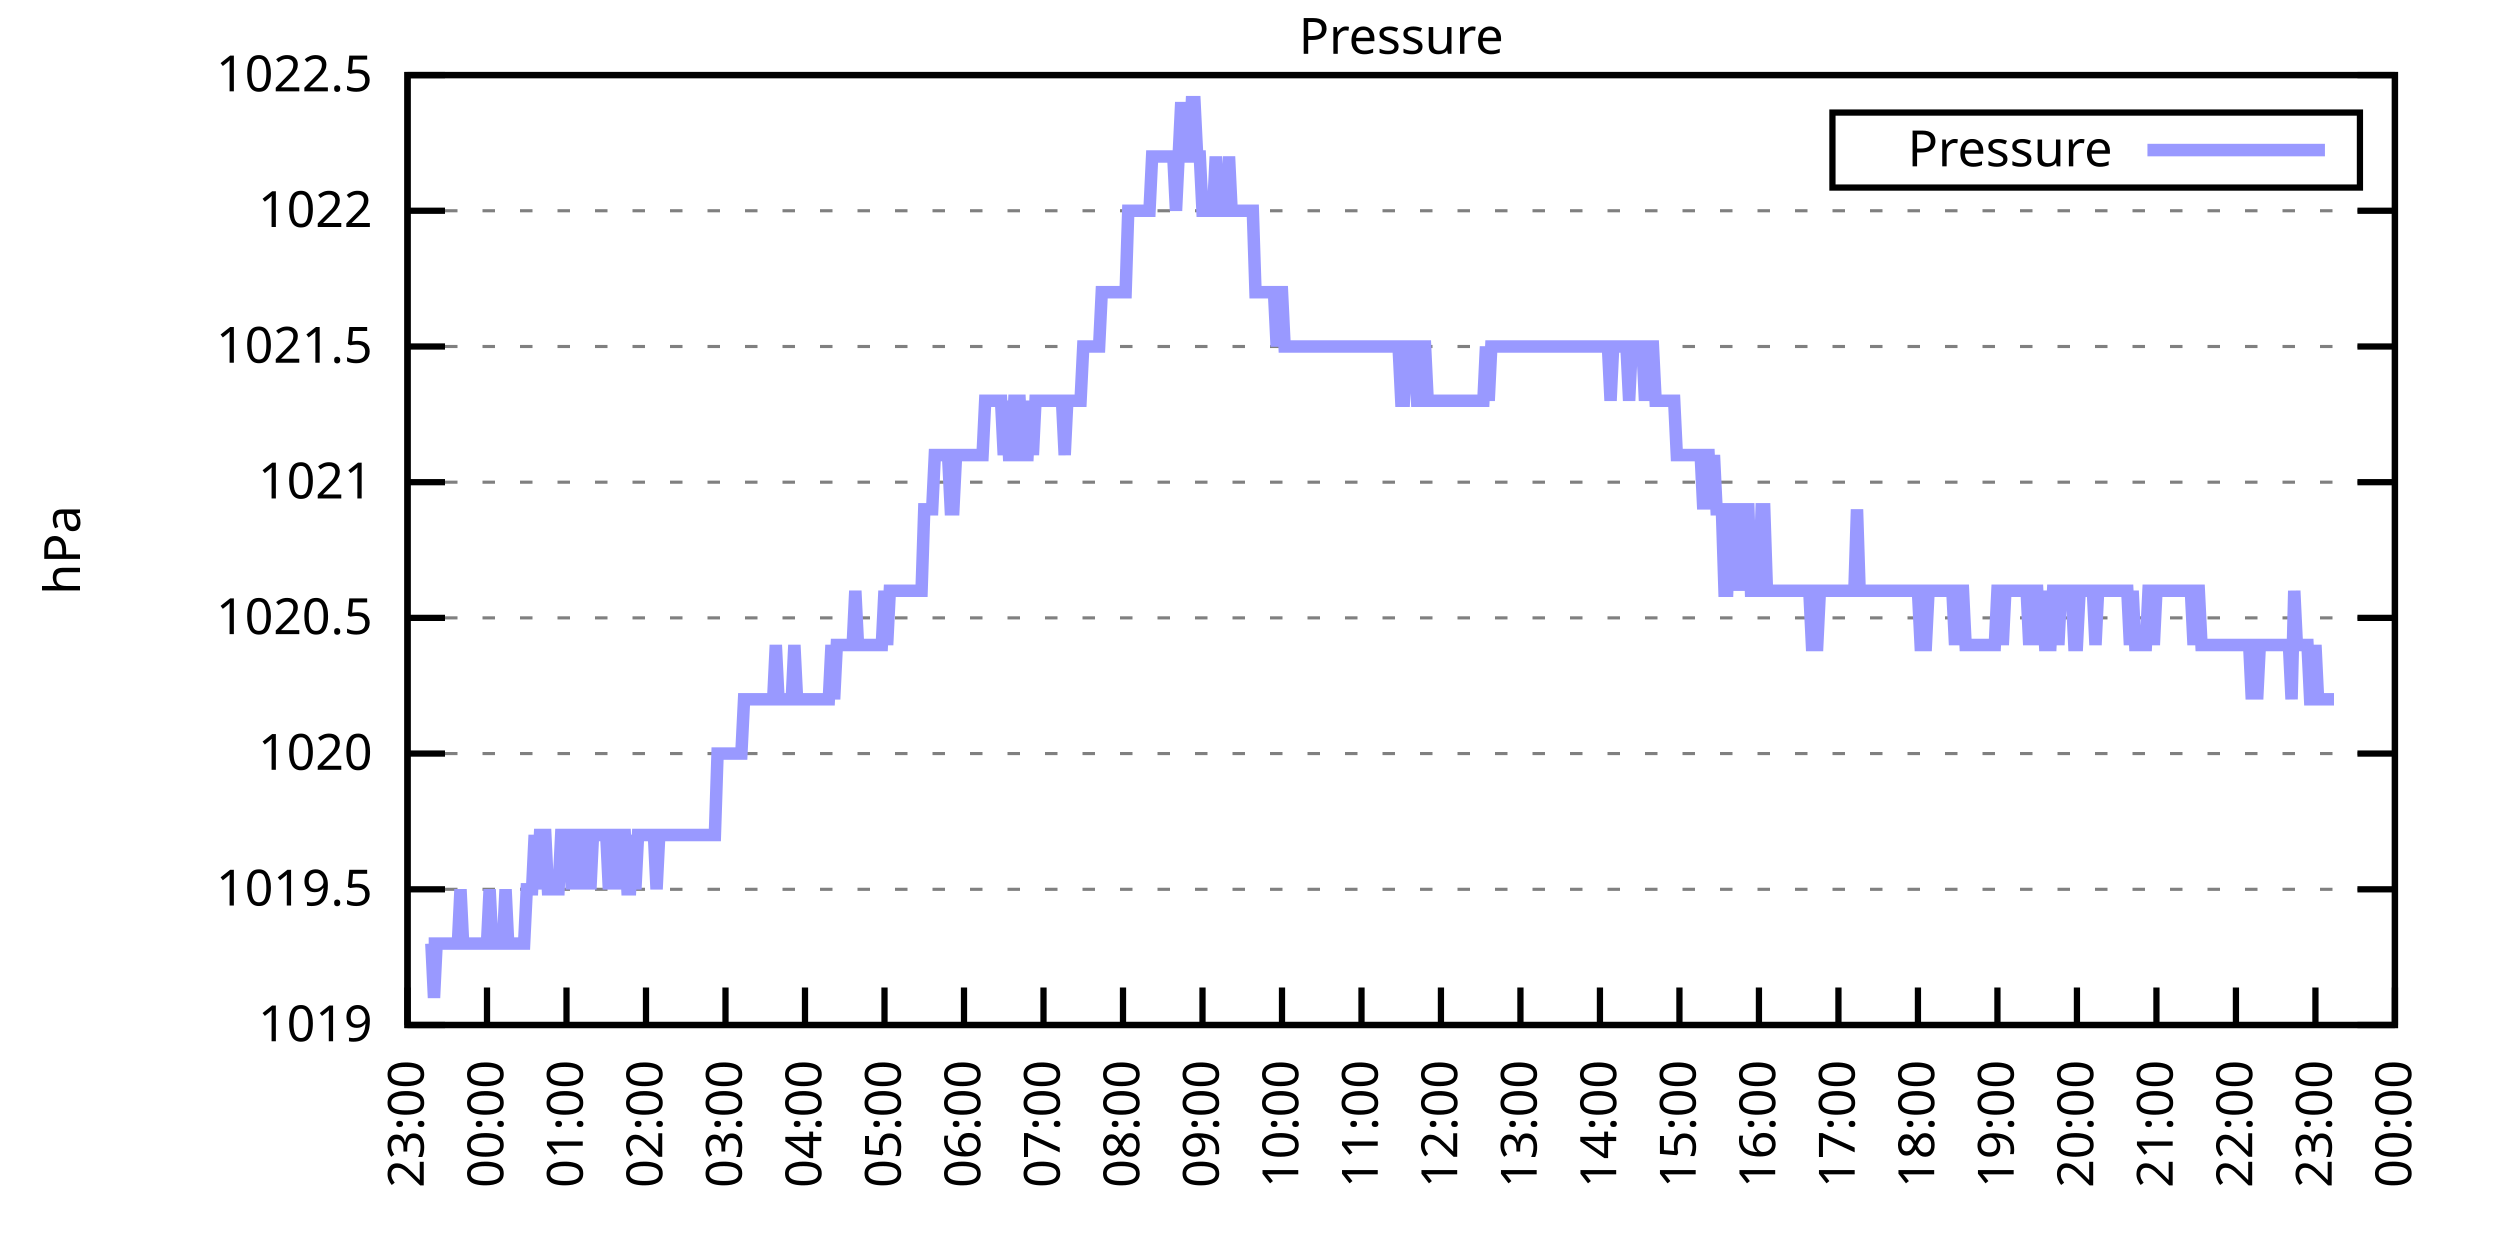
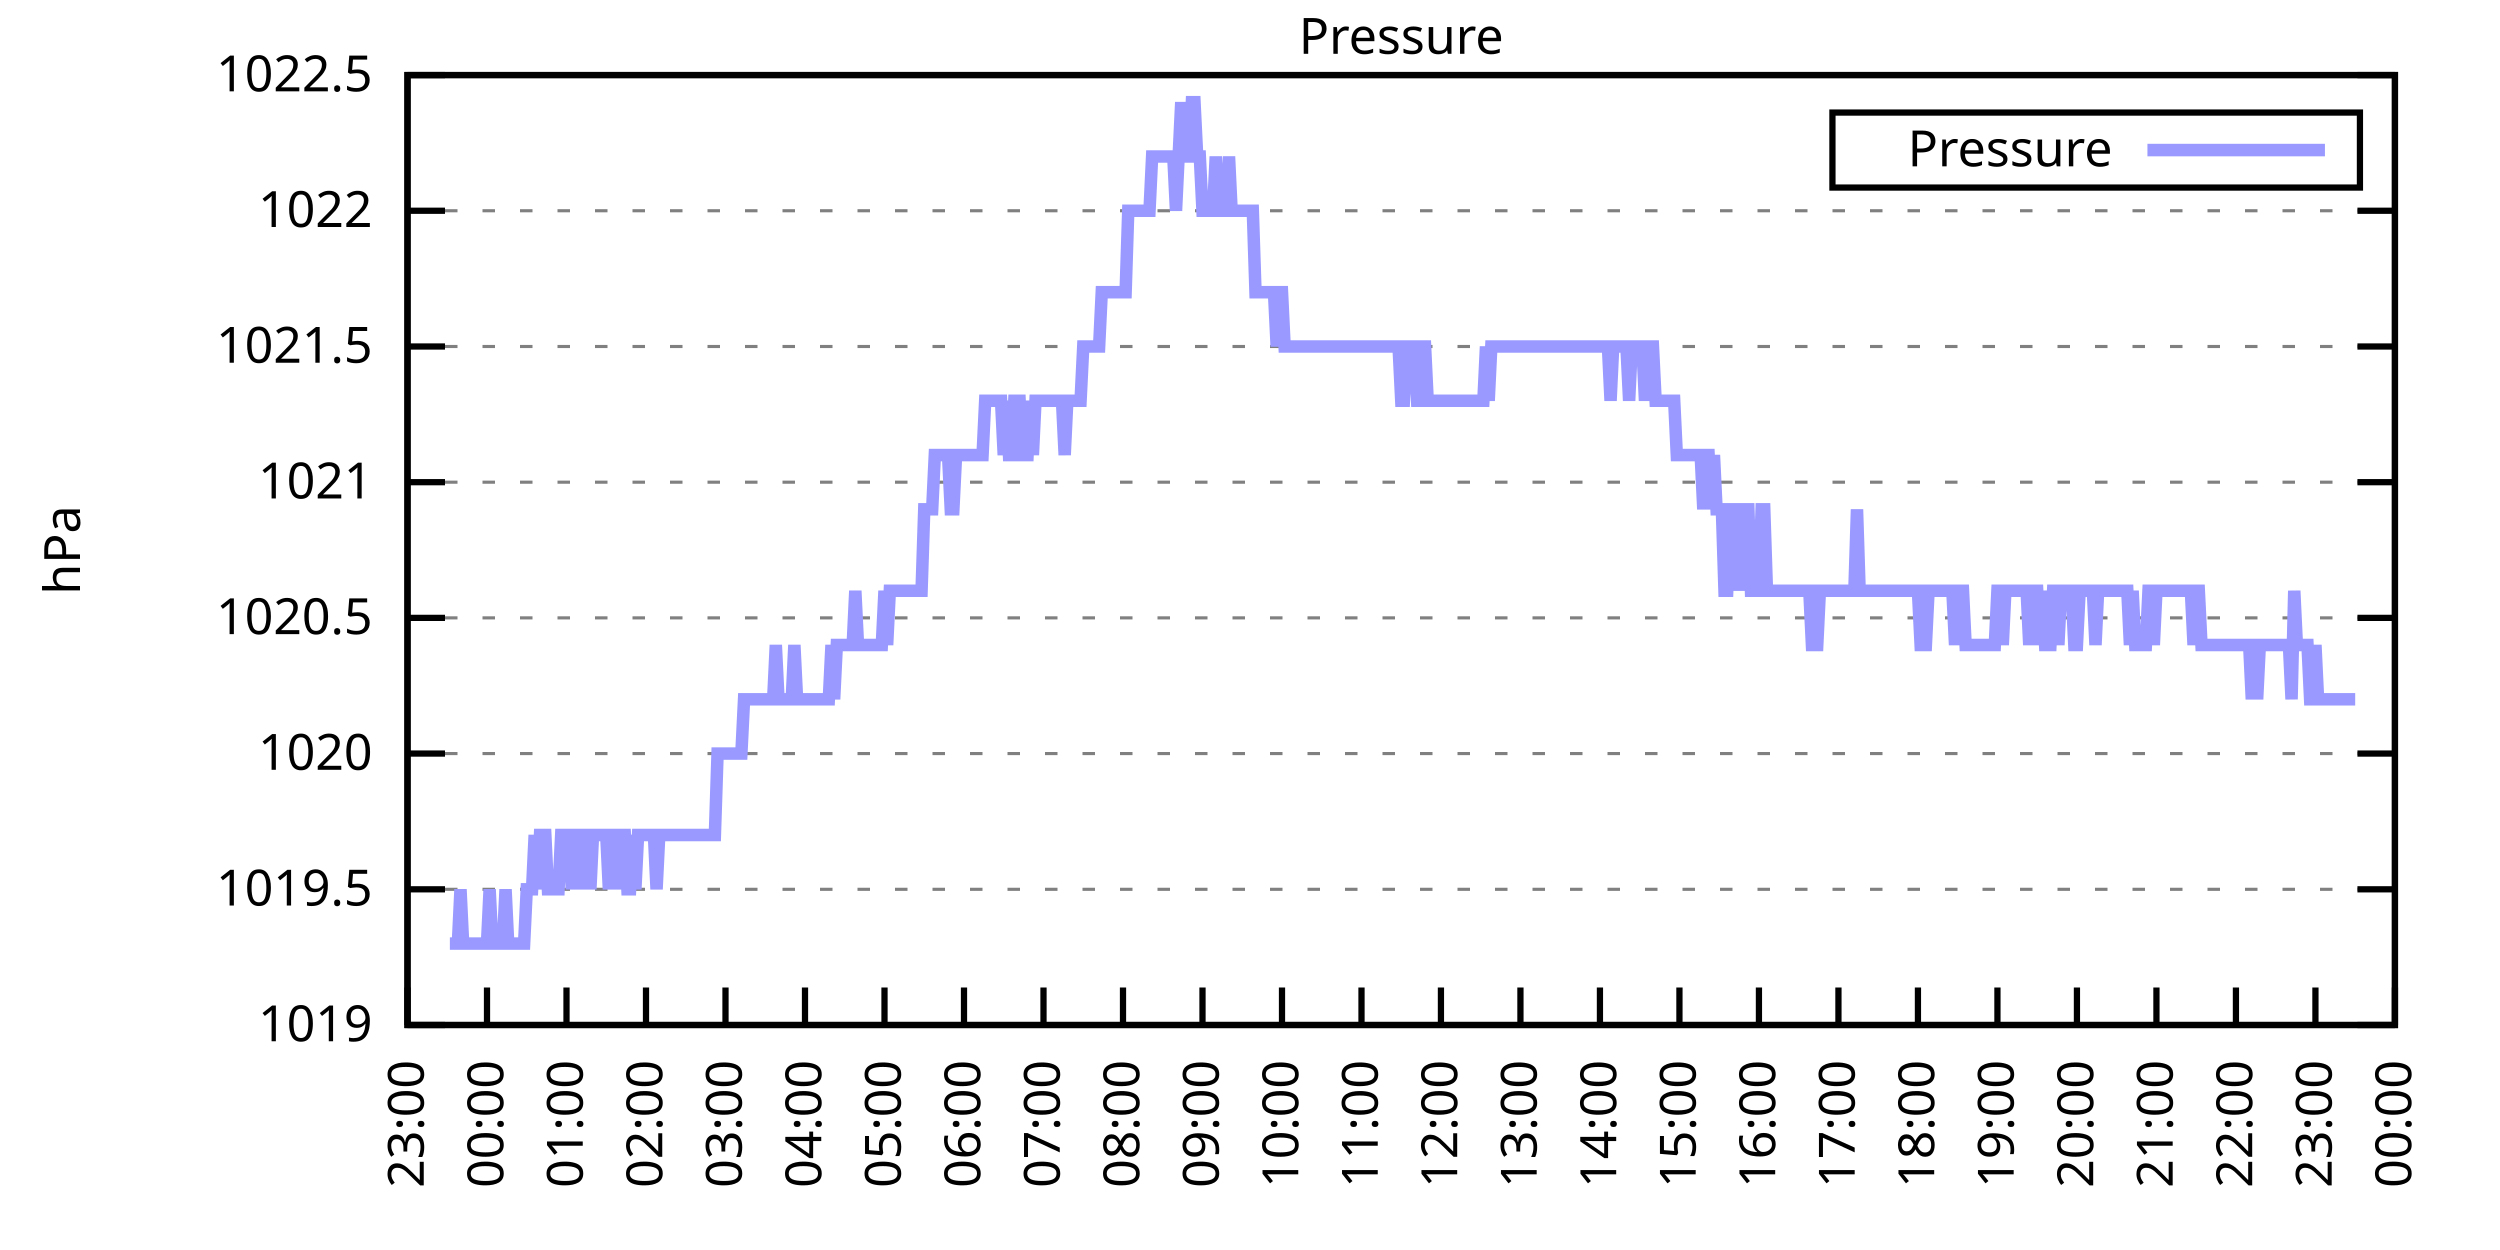
<svg xmlns="http://www.w3.org/2000/svg" xmlns:xlink="http://www.w3.org/1999/xlink" width="400" height="200" viewBox="0 0 400 200">
  <g id="gnuplot_canvas">
    <rect x="0" y="0" width="400" height="200" fill="none" />
    <defs>
      <circle id="gpDot" r="0.5" stroke-width="0.5" stroke="currentColor" />
      <path id="gpPt0" stroke-width="0.333" stroke="currentColor" d="M-1,0 h2 M0,-1 v2" />
      <path id="gpPt1" stroke-width="0.333" stroke="currentColor" d="M-1,-1 L1,1 M1,-1 L-1,1" />
      <path id="gpPt2" stroke-width="0.333" stroke="currentColor" d="M-1,0 L1,0 M0,-1 L0,1 M-1,-1 L1,1 M-1,1 L1,-1" />
      <rect id="gpPt3" stroke-width="0.333" stroke="currentColor" x="-1" y="-1" width="2" height="2" />
      <rect id="gpPt4" stroke-width="0.333" stroke="currentColor" fill="currentColor" x="-1" y="-1" width="2" height="2" />
      <circle id="gpPt5" stroke-width="0.333" stroke="currentColor" cx="0" cy="0" r="1" />
      <use xlink:href="#gpPt5" id="gpPt6" fill="currentColor" stroke="none" />
      <path id="gpPt7" stroke-width="0.333" stroke="currentColor" d="M0,-1.33 L-1.33,0.67 L1.33,0.67 z" />
      <use xlink:href="#gpPt7" id="gpPt8" fill="currentColor" stroke="none" />
      <use xlink:href="#gpPt7" id="gpPt9" stroke="currentColor" transform="rotate(180)" />
      <use xlink:href="#gpPt9" id="gpPt10" fill="currentColor" stroke="none" />
      <use xlink:href="#gpPt3" id="gpPt11" stroke="currentColor" transform="rotate(45)" />
      <use xlink:href="#gpPt11" id="gpPt12" fill="currentColor" stroke="none" />
      <path id="gpPt13" stroke-width="0.333" stroke="currentColor" d="M0,1.330 L1.265,0.411 L0.782,-1.067 L-0.782,-1.076 L-1.265,0.411 z" />
      <use xlink:href="#gpPt13" id="gpPt14" fill="currentColor" stroke="none" />
      <filter id="textbox" filterUnits="objectBoundingBox" x="0" y="0" height="1" width="1">
        <feFlood flood-color="white" flood-opacity="1" result="bgnd" />
        <feComposite in="SourceGraphic" in2="bgnd" operator="atop" />
      </filter>
      <filter id="greybox" filterUnits="objectBoundingBox" x="0" y="0" height="1" width="1">
        <feFlood flood-color="lightgrey" flood-opacity="1" result="grey" />
        <feComposite in="SourceGraphic" in2="grey" operator="atop" />
      </filter>
    </defs>
    <g fill="none" color="white" stroke="currentColor" stroke-width="1.00" stroke-linecap="butt" stroke-linejoin="miter">
</g>
    <g fill="none" color="black" stroke="currentColor" stroke-width="1.00" stroke-linecap="butt" stroke-linejoin="miter">
      <g stroke="none" shape-rendering="crispEdges">
        <polygon fill="rgb(255, 255, 255)" points="65.20,164.00 383.18,164.00 383.18,12.02 65.20,12.02 " />
      </g>
    </g>
    <g fill="none" color="black" stroke="currentColor" stroke-width="1.00" stroke-linecap="butt" stroke-linejoin="miter">
</g>
    <g fill="none" color="black" stroke="black" stroke-width="0.50" stroke-linecap="butt" stroke-linejoin="miter">
</g>
    <g fill="none" color="gray" stroke="currentColor" stroke-width="0.50" stroke-linecap="butt" stroke-linejoin="miter">
      <path stroke="gray" stroke-dasharray="2,4" class="gridline" d="M65.20,164.00 L383.19,164.00  " />
    </g>
    <g fill="none" color="gray" stroke="gray" stroke-width="1.00" stroke-linecap="butt" stroke-linejoin="miter">
</g>
    <g fill="none" color="black" stroke="currentColor" stroke-width="1.00" stroke-linecap="butt" stroke-linejoin="miter">
      <path stroke="black" d="M65.20,164.00 L71.20,164.00 M383.19,164.00 L377.19,164.00  " />
      <g transform="translate(59.60,166.60)" stroke="none" fill="black" font-family="Sans" font-size="8.00" text-anchor="end">
        <text>
          <tspan font-family="Sans"> 1019</tspan>
        </text>
      </g>
    </g>
    <g fill="none" color="black" stroke="currentColor" stroke-width="1.00" stroke-linecap="butt" stroke-linejoin="miter">
</g>
    <g fill="none" color="black" stroke="black" stroke-width="0.50" stroke-linecap="butt" stroke-linejoin="miter">
</g>
    <g fill="none" color="gray" stroke="currentColor" stroke-width="0.50" stroke-linecap="butt" stroke-linejoin="miter">
      <path stroke="gray" stroke-dasharray="2,4" class="gridline" d="M65.20,142.29 L383.19,142.29  " />
    </g>
    <g fill="none" color="gray" stroke="gray" stroke-width="1.00" stroke-linecap="butt" stroke-linejoin="miter">
</g>
    <g fill="none" color="black" stroke="currentColor" stroke-width="1.00" stroke-linecap="butt" stroke-linejoin="miter">
      <path stroke="black" d="M65.20,142.29 L71.20,142.29 M383.19,142.29 L377.19,142.29  " />
      <g transform="translate(59.60,144.89)" stroke="none" fill="black" font-family="Sans" font-size="8.00" text-anchor="end">
        <text>
          <tspan font-family="Sans"> 1019.5</tspan>
        </text>
      </g>
    </g>
    <g fill="none" color="black" stroke="currentColor" stroke-width="1.00" stroke-linecap="butt" stroke-linejoin="miter">
</g>
    <g fill="none" color="black" stroke="black" stroke-width="0.50" stroke-linecap="butt" stroke-linejoin="miter">
</g>
    <g fill="none" color="gray" stroke="currentColor" stroke-width="0.50" stroke-linecap="butt" stroke-linejoin="miter">
      <path stroke="gray" stroke-dasharray="2,4" class="gridline" d="M65.20,120.57 L383.19,120.57  " />
    </g>
    <g fill="none" color="gray" stroke="gray" stroke-width="1.00" stroke-linecap="butt" stroke-linejoin="miter">
</g>
    <g fill="none" color="black" stroke="currentColor" stroke-width="1.00" stroke-linecap="butt" stroke-linejoin="miter">
      <path stroke="black" d="M65.20,120.57 L71.20,120.57 M383.19,120.57 L377.19,120.57  " />
      <g transform="translate(59.60,123.17)" stroke="none" fill="black" font-family="Sans" font-size="8.00" text-anchor="end">
        <text>
          <tspan font-family="Sans"> 1020</tspan>
        </text>
      </g>
    </g>
    <g fill="none" color="black" stroke="currentColor" stroke-width="1.00" stroke-linecap="butt" stroke-linejoin="miter">
</g>
    <g fill="none" color="black" stroke="black" stroke-width="0.50" stroke-linecap="butt" stroke-linejoin="miter">
</g>
    <g fill="none" color="gray" stroke="currentColor" stroke-width="0.50" stroke-linecap="butt" stroke-linejoin="miter">
      <path stroke="gray" stroke-dasharray="2,4" class="gridline" d="M65.20,98.86 L383.19,98.86  " />
    </g>
    <g fill="none" color="gray" stroke="gray" stroke-width="1.00" stroke-linecap="butt" stroke-linejoin="miter">
</g>
    <g fill="none" color="black" stroke="currentColor" stroke-width="1.00" stroke-linecap="butt" stroke-linejoin="miter">
      <path stroke="black" d="M65.20,98.86 L71.20,98.86 M383.19,98.86 L377.19,98.86  " />
      <g transform="translate(59.60,101.46)" stroke="none" fill="black" font-family="Sans" font-size="8.00" text-anchor="end">
        <text>
          <tspan font-family="Sans"> 1020.5</tspan>
        </text>
      </g>
    </g>
    <g fill="none" color="black" stroke="currentColor" stroke-width="1.00" stroke-linecap="butt" stroke-linejoin="miter">
</g>
    <g fill="none" color="black" stroke="black" stroke-width="0.50" stroke-linecap="butt" stroke-linejoin="miter">
</g>
    <g fill="none" color="gray" stroke="currentColor" stroke-width="0.50" stroke-linecap="butt" stroke-linejoin="miter">
      <path stroke="gray" stroke-dasharray="2,4" class="gridline" d="M65.20,77.15 L383.19,77.15  " />
    </g>
    <g fill="none" color="gray" stroke="gray" stroke-width="1.00" stroke-linecap="butt" stroke-linejoin="miter">
</g>
    <g fill="none" color="black" stroke="currentColor" stroke-width="1.00" stroke-linecap="butt" stroke-linejoin="miter">
      <path stroke="black" d="M65.20,77.15 L71.20,77.15 M383.19,77.15 L377.19,77.15  " />
      <g transform="translate(59.60,79.75)" stroke="none" fill="black" font-family="Sans" font-size="8.00" text-anchor="end">
        <text>
          <tspan font-family="Sans"> 1021</tspan>
        </text>
      </g>
    </g>
    <g fill="none" color="black" stroke="currentColor" stroke-width="1.00" stroke-linecap="butt" stroke-linejoin="miter">
</g>
    <g fill="none" color="black" stroke="black" stroke-width="0.50" stroke-linecap="butt" stroke-linejoin="miter">
</g>
    <g fill="none" color="gray" stroke="currentColor" stroke-width="0.50" stroke-linecap="butt" stroke-linejoin="miter">
      <path stroke="gray" stroke-dasharray="2,4" class="gridline" d="M65.20,55.44 L383.19,55.44  " />
    </g>
    <g fill="none" color="gray" stroke="gray" stroke-width="1.00" stroke-linecap="butt" stroke-linejoin="miter">
</g>
    <g fill="none" color="black" stroke="currentColor" stroke-width="1.00" stroke-linecap="butt" stroke-linejoin="miter">
      <path stroke="black" d="M65.20,55.44 L71.20,55.44 M383.19,55.44 L377.19,55.44  " />
      <g transform="translate(59.60,58.04)" stroke="none" fill="black" font-family="Sans" font-size="8.00" text-anchor="end">
        <text>
          <tspan font-family="Sans"> 1021.5</tspan>
        </text>
      </g>
    </g>
    <g fill="none" color="black" stroke="currentColor" stroke-width="1.00" stroke-linecap="butt" stroke-linejoin="miter">
</g>
    <g fill="none" color="black" stroke="black" stroke-width="0.50" stroke-linecap="butt" stroke-linejoin="miter">
</g>
    <g fill="none" color="gray" stroke="currentColor" stroke-width="0.50" stroke-linecap="butt" stroke-linejoin="miter">
      <path stroke="gray" stroke-dasharray="2,4" class="gridline" d="M65.20,33.72 L383.19,33.72  " />
    </g>
    <g fill="none" color="gray" stroke="gray" stroke-width="1.00" stroke-linecap="butt" stroke-linejoin="miter">
</g>
    <g fill="none" color="black" stroke="currentColor" stroke-width="1.00" stroke-linecap="butt" stroke-linejoin="miter">
      <path stroke="black" d="M65.20,33.72 L71.20,33.72 M383.19,33.72 L377.19,33.72  " />
      <g transform="translate(59.60,36.32)" stroke="none" fill="black" font-family="Sans" font-size="8.00" text-anchor="end">
        <text>
          <tspan font-family="Sans"> 1022</tspan>
        </text>
      </g>
    </g>
    <g fill="none" color="black" stroke="currentColor" stroke-width="1.00" stroke-linecap="butt" stroke-linejoin="miter">
</g>
    <g fill="none" color="black" stroke="black" stroke-width="0.50" stroke-linecap="butt" stroke-linejoin="miter">
</g>
    <g fill="none" color="gray" stroke="currentColor" stroke-width="0.50" stroke-linecap="butt" stroke-linejoin="miter">
      <path stroke="gray" stroke-dasharray="2,4" class="gridline" d="M65.20,12.01 L383.19,12.01  " />
    </g>
    <g fill="none" color="gray" stroke="gray" stroke-width="1.00" stroke-linecap="butt" stroke-linejoin="miter">
</g>
    <g fill="none" color="black" stroke="currentColor" stroke-width="1.00" stroke-linecap="butt" stroke-linejoin="miter">
      <path stroke="black" d="M65.20,12.01 L71.20,12.01 M383.19,12.01 L377.19,12.01  " />
      <g transform="translate(59.60,14.61)" stroke="none" fill="black" font-family="Sans" font-size="8.00" text-anchor="end">
        <text>
          <tspan font-family="Sans"> 1022.5</tspan>
        </text>
      </g>
    </g>
    <g fill="none" color="black" stroke="currentColor" stroke-width="1.00" stroke-linecap="butt" stroke-linejoin="miter">
      <path stroke="black" d="M65.20,164.00 L65.20,158.00  " />
      <g transform="translate(67.80,169.60) rotate(270.00)" stroke="none" fill="black" font-family="Sans" font-size="8.00" text-anchor="end">
        <text>
          <tspan font-family="Sans">23:00</tspan>
        </text>
      </g>
    </g>
    <g fill="none" color="black" stroke="currentColor" stroke-width="1.00" stroke-linecap="butt" stroke-linejoin="miter">
      <path stroke="black" d="M77.92,164.00 L77.92,158.00  " />
      <g transform="translate(80.52,169.60) rotate(270.00)" stroke="none" fill="black" font-family="Sans" font-size="8.00" text-anchor="end">
        <text>
          <tspan font-family="Sans">00:00</tspan>
        </text>
      </g>
    </g>
    <g fill="none" color="black" stroke="currentColor" stroke-width="1.00" stroke-linecap="butt" stroke-linejoin="miter">
      <path stroke="black" d="M90.64,164.00 L90.64,158.00  " />
      <g transform="translate(93.24,169.60) rotate(270.00)" stroke="none" fill="black" font-family="Sans" font-size="8.00" text-anchor="end">
        <text>
          <tspan font-family="Sans">01:00</tspan>
        </text>
      </g>
    </g>
    <g fill="none" color="black" stroke="currentColor" stroke-width="1.00" stroke-linecap="butt" stroke-linejoin="miter">
      <path stroke="black" d="M103.36,164.00 L103.36,158.00  " />
      <g transform="translate(105.96,169.60) rotate(270.00)" stroke="none" fill="black" font-family="Sans" font-size="8.00" text-anchor="end">
        <text>
          <tspan font-family="Sans">02:00</tspan>
        </text>
      </g>
    </g>
    <g fill="none" color="black" stroke="currentColor" stroke-width="1.00" stroke-linecap="butt" stroke-linejoin="miter">
      <path stroke="black" d="M116.08,164.00 L116.08,158.00  " />
      <g transform="translate(118.68,169.60) rotate(270.00)" stroke="none" fill="black" font-family="Sans" font-size="8.00" text-anchor="end">
        <text>
          <tspan font-family="Sans">03:00</tspan>
        </text>
      </g>
    </g>
    <g fill="none" color="black" stroke="currentColor" stroke-width="1.00" stroke-linecap="butt" stroke-linejoin="miter">
      <path stroke="black" d="M128.80,164.00 L128.80,158.00  " />
      <g transform="translate(131.40,169.60) rotate(270.00)" stroke="none" fill="black" font-family="Sans" font-size="8.00" text-anchor="end">
        <text>
          <tspan font-family="Sans">04:00</tspan>
        </text>
      </g>
    </g>
    <g fill="none" color="black" stroke="currentColor" stroke-width="1.00" stroke-linecap="butt" stroke-linejoin="miter">
      <path stroke="black" d="M141.52,164.00 L141.52,158.00  " />
      <g transform="translate(144.12,169.60) rotate(270.00)" stroke="none" fill="black" font-family="Sans" font-size="8.00" text-anchor="end">
        <text>
          <tspan font-family="Sans">05:00</tspan>
        </text>
      </g>
    </g>
    <g fill="none" color="black" stroke="currentColor" stroke-width="1.00" stroke-linecap="butt" stroke-linejoin="miter">
      <path stroke="black" d="M154.24,164.00 L154.24,158.00  " />
      <g transform="translate(156.84,169.60) rotate(270.00)" stroke="none" fill="black" font-family="Sans" font-size="8.00" text-anchor="end">
        <text>
          <tspan font-family="Sans">06:00</tspan>
        </text>
      </g>
    </g>
    <g fill="none" color="black" stroke="currentColor" stroke-width="1.00" stroke-linecap="butt" stroke-linejoin="miter">
      <path stroke="black" d="M166.96,164.00 L166.96,158.00  " />
      <g transform="translate(169.56,169.60) rotate(270.00)" stroke="none" fill="black" font-family="Sans" font-size="8.00" text-anchor="end">
        <text>
          <tspan font-family="Sans">07:00</tspan>
        </text>
      </g>
    </g>
    <g fill="none" color="black" stroke="currentColor" stroke-width="1.00" stroke-linecap="butt" stroke-linejoin="miter">
      <path stroke="black" d="M179.68,164.00 L179.68,158.00  " />
      <g transform="translate(182.28,169.60) rotate(270.00)" stroke="none" fill="black" font-family="Sans" font-size="8.00" text-anchor="end">
        <text>
          <tspan font-family="Sans">08:00</tspan>
        </text>
      </g>
    </g>
    <g fill="none" color="black" stroke="currentColor" stroke-width="1.00" stroke-linecap="butt" stroke-linejoin="miter">
      <path stroke="black" d="M192.40,164.00 L192.40,158.00  " />
      <g transform="translate(195.00,169.60) rotate(270.00)" stroke="none" fill="black" font-family="Sans" font-size="8.00" text-anchor="end">
        <text>
          <tspan font-family="Sans">09:00</tspan>
        </text>
      </g>
    </g>
    <g fill="none" color="black" stroke="currentColor" stroke-width="1.00" stroke-linecap="butt" stroke-linejoin="miter">
      <path stroke="black" d="M205.12,164.00 L205.12,158.00  " />
      <g transform="translate(207.72,169.60) rotate(270.00)" stroke="none" fill="black" font-family="Sans" font-size="8.00" text-anchor="end">
        <text>
          <tspan font-family="Sans">10:00</tspan>
        </text>
      </g>
    </g>
    <g fill="none" color="black" stroke="currentColor" stroke-width="1.00" stroke-linecap="butt" stroke-linejoin="miter">
      <path stroke="black" d="M217.84,164.00 L217.84,158.00  " />
      <g transform="translate(220.44,169.60) rotate(270.00)" stroke="none" fill="black" font-family="Sans" font-size="8.00" text-anchor="end">
        <text>
          <tspan font-family="Sans">11:00</tspan>
        </text>
      </g>
    </g>
    <g fill="none" color="black" stroke="currentColor" stroke-width="1.00" stroke-linecap="butt" stroke-linejoin="miter">
      <path stroke="black" d="M230.55,164.00 L230.55,158.00  " />
      <g transform="translate(233.15,169.60) rotate(270.00)" stroke="none" fill="black" font-family="Sans" font-size="8.00" text-anchor="end">
        <text>
          <tspan font-family="Sans">12:00</tspan>
        </text>
      </g>
    </g>
    <g fill="none" color="black" stroke="currentColor" stroke-width="1.00" stroke-linecap="butt" stroke-linejoin="miter">
      <path stroke="black" d="M243.27,164.00 L243.27,158.00  " />
      <g transform="translate(245.87,169.60) rotate(270.00)" stroke="none" fill="black" font-family="Sans" font-size="8.00" text-anchor="end">
        <text>
          <tspan font-family="Sans">13:00</tspan>
        </text>
      </g>
    </g>
    <g fill="none" color="black" stroke="currentColor" stroke-width="1.00" stroke-linecap="butt" stroke-linejoin="miter">
      <path stroke="black" d="M255.99,164.00 L255.99,158.00  " />
      <g transform="translate(258.59,169.60) rotate(270.00)" stroke="none" fill="black" font-family="Sans" font-size="8.00" text-anchor="end">
        <text>
          <tspan font-family="Sans">14:00</tspan>
        </text>
      </g>
    </g>
    <g fill="none" color="black" stroke="currentColor" stroke-width="1.00" stroke-linecap="butt" stroke-linejoin="miter">
      <path stroke="black" d="M268.71,164.00 L268.71,158.00  " />
      <g transform="translate(271.31,169.60) rotate(270.00)" stroke="none" fill="black" font-family="Sans" font-size="8.00" text-anchor="end">
        <text>
          <tspan font-family="Sans">15:00</tspan>
        </text>
      </g>
    </g>
    <g fill="none" color="black" stroke="currentColor" stroke-width="1.00" stroke-linecap="butt" stroke-linejoin="miter">
      <path stroke="black" d="M281.43,164.00 L281.43,158.00  " />
      <g transform="translate(284.03,169.60) rotate(270.00)" stroke="none" fill="black" font-family="Sans" font-size="8.00" text-anchor="end">
        <text>
          <tspan font-family="Sans">16:00</tspan>
        </text>
      </g>
    </g>
    <g fill="none" color="black" stroke="currentColor" stroke-width="1.00" stroke-linecap="butt" stroke-linejoin="miter">
      <path stroke="black" d="M294.15,164.00 L294.15,158.00  " />
      <g transform="translate(296.75,169.60) rotate(270.00)" stroke="none" fill="black" font-family="Sans" font-size="8.00" text-anchor="end">
        <text>
          <tspan font-family="Sans">17:00</tspan>
        </text>
      </g>
    </g>
    <g fill="none" color="black" stroke="currentColor" stroke-width="1.00" stroke-linecap="butt" stroke-linejoin="miter">
      <path stroke="black" d="M306.87,164.00 L306.87,158.00  " />
      <g transform="translate(309.47,169.60) rotate(270.00)" stroke="none" fill="black" font-family="Sans" font-size="8.00" text-anchor="end">
        <text>
          <tspan font-family="Sans">18:00</tspan>
        </text>
      </g>
    </g>
    <g fill="none" color="black" stroke="currentColor" stroke-width="1.00" stroke-linecap="butt" stroke-linejoin="miter">
      <path stroke="black" d="M319.59,164.00 L319.59,158.00  " />
      <g transform="translate(322.19,169.60) rotate(270.00)" stroke="none" fill="black" font-family="Sans" font-size="8.00" text-anchor="end">
        <text>
          <tspan font-family="Sans">19:00</tspan>
        </text>
      </g>
    </g>
    <g fill="none" color="black" stroke="currentColor" stroke-width="1.00" stroke-linecap="butt" stroke-linejoin="miter">
      <path stroke="black" d="M332.31,164.00 L332.31,158.00  " />
      <g transform="translate(334.91,169.60) rotate(270.00)" stroke="none" fill="black" font-family="Sans" font-size="8.00" text-anchor="end">
        <text>
          <tspan font-family="Sans">20:00</tspan>
        </text>
      </g>
    </g>
    <g fill="none" color="black" stroke="currentColor" stroke-width="1.00" stroke-linecap="butt" stroke-linejoin="miter">
      <path stroke="black" d="M345.03,164.00 L345.03,158.00  " />
      <g transform="translate(347.63,169.60) rotate(270.00)" stroke="none" fill="black" font-family="Sans" font-size="8.00" text-anchor="end">
        <text>
          <tspan font-family="Sans">21:00</tspan>
        </text>
      </g>
    </g>
    <g fill="none" color="black" stroke="currentColor" stroke-width="1.00" stroke-linecap="butt" stroke-linejoin="miter">
      <path stroke="black" d="M357.75,164.00 L357.75,158.00  " />
      <g transform="translate(360.35,169.60) rotate(270.00)" stroke="none" fill="black" font-family="Sans" font-size="8.00" text-anchor="end">
        <text>
          <tspan font-family="Sans">22:00</tspan>
        </text>
      </g>
    </g>
    <g fill="none" color="black" stroke="currentColor" stroke-width="1.00" stroke-linecap="butt" stroke-linejoin="miter">
      <path stroke="black" d="M370.47,164.00 L370.47,158.00  " />
      <g transform="translate(373.07,169.60) rotate(270.00)" stroke="none" fill="black" font-family="Sans" font-size="8.00" text-anchor="end">
        <text>
          <tspan font-family="Sans">23:00</tspan>
        </text>
      </g>
    </g>
    <g fill="none" color="black" stroke="currentColor" stroke-width="1.00" stroke-linecap="butt" stroke-linejoin="miter">
      <path stroke="black" d="M383.19,164.00 L383.19,158.00  " />
      <g transform="translate(385.79,169.60) rotate(270.00)" stroke="none" fill="black" font-family="Sans" font-size="8.00" text-anchor="end">
        <text>
          <tspan font-family="Sans">00:00</tspan>
        </text>
      </g>
    </g>
    <g fill="none" color="black" stroke="currentColor" stroke-width="1.00" stroke-linecap="butt" stroke-linejoin="miter">
</g>
    <g fill="none" color="black" stroke="currentColor" stroke-width="1.00" stroke-linecap="butt" stroke-linejoin="miter">
      <path stroke="black" d="M65.20,12.01 L65.20,164.00 L383.19,164.00 L383.19,12.01 L65.20,12.01 Z  " />
    </g>
    <g fill="none" color="black" stroke="currentColor" stroke-width="1.00" stroke-linecap="butt" stroke-linejoin="miter">
</g>
    <g fill="none" color="black" stroke="currentColor" stroke-width="1.00" stroke-linecap="butt" stroke-linejoin="miter">
      <path stroke="black" d="M293.19,30.01 L293.19,18.01 L377.59,18.01 L377.59,30.01 L293.19,30.01 Z  " />
    </g>
    <g id="Pressure_plot_1">
      <g fill="none" color="white" stroke="black" stroke-width="2.00" stroke-linecap="butt" stroke-linejoin="miter">
</g>
      <g fill="none" color="black" stroke="currentColor" stroke-width="2.00" stroke-linecap="butt" stroke-linejoin="miter">
        <g transform="translate(337.99,26.61)" stroke="none" fill="black" font-family="Sans" font-size="8.00" text-anchor="end">
          <text>
            <tspan font-family="Sans">Pressure</tspan>
          </text>
        </g>
      </g>
      <g fill="none" color="black" stroke="currentColor" stroke-width="2.00" stroke-linecap="butt" stroke-linejoin="miter">
-         <path stroke="rgb(153, 153, 255)" d="M343.59,24.01 L371.99,24.01 M68.59,150.97 L69.02,150.97 L69.44,159.66 L69.86,150.97 L70.29,150.97 L70.71,150.97   L71.14,150.97 L71.56,150.97 L71.98,150.97 L72.41,150.97 L72.83,150.97 L73.26,150.97 L73.68,142.29 L74.10,150.97   L74.53,150.97 L74.95,150.97 L75.38,150.97 L75.80,150.97 L76.22,150.97 L76.65,150.97 L77.07,150.97 L77.50,150.97   L77.92,150.97 L78.34,142.29 L78.77,150.97 L79.19,150.97 L79.62,150.97 L80.04,150.97 L80.46,150.97 L80.89,142.29   L81.31,150.97 L81.74,150.97 L82.16,150.97 L82.58,150.97 L83.01,150.97 L83.43,150.97 L83.86,150.97 L84.28,142.29   L84.70,142.29 L85.13,142.29 L85.55,133.60 L85.98,142.29 L86.40,133.60 L86.82,133.60 L87.25,133.60 L87.67,142.29   L88.10,142.29 L88.52,142.29 L88.94,142.29 L89.37,142.29 L89.79,133.60 L90.22,133.60 L90.64,133.60 L91.06,133.60   L91.49,142.29 L91.91,133.60 L92.34,133.60 L92.76,133.60 L93.18,142.29 L93.61,133.60 L94.03,133.60 L94.46,142.29   L94.88,133.60 L95.30,133.60 L95.73,133.60 L96.15,133.60 L96.58,133.60 L97.00,133.60 L97.42,142.29 L97.85,133.60   L98.27,133.60 L98.69,133.60 L99.12,142.29 L99.54,133.60 L99.97,133.60 L100.39,142.29 L100.81,142.29 L101.24,133.60   L101.66,142.29 L102.09,133.60 L102.51,133.60 L102.93,133.60 L103.36,133.60 L103.78,133.60 L104.21,133.60 L104.63,133.60   L105.05,142.29 L105.48,133.60 L105.90,133.60 L106.33,133.60 L106.75,133.60 L107.17,133.60 L107.60,133.60 L108.02,133.60   L108.45,133.60 L108.87,133.60 L109.29,133.60 L109.72,133.60 L110.14,133.60 L110.57,133.60 L110.99,133.60 L111.41,133.60   L111.84,133.60 L112.26,133.60 L112.69,133.60 L113.11,133.60 L113.53,133.60 L113.96,133.60 L114.38,133.60 L114.81,120.57   L115.23,120.57 L115.65,120.57 L116.08,120.57 L116.50,120.57 L116.93,120.57 L117.35,120.57 L117.77,120.57 L118.20,120.57   L118.62,120.57 L119.05,111.89 L119.47,111.89 L119.89,111.89 L120.32,111.89 L120.74,111.89 L121.17,111.89 L121.59,111.89   L122.01,111.89 L122.44,111.89 L122.86,111.89 L123.29,111.89 L123.71,111.89 L124.13,103.20 L124.56,111.89 L124.98,111.89   L125.41,111.89 L125.83,111.89 L126.25,111.89 L126.68,111.89 L127.10,103.20 L127.53,111.89 L127.95,111.89 L128.37,111.89   L128.80,111.89 L129.22,111.89 L129.65,111.89 L130.07,111.89 L130.49,111.89 L130.92,111.89 L131.34,111.89 L131.77,111.89   L132.19,111.89 L132.61,111.89 L133.04,103.20 L133.46,111.89 L133.89,103.20 L134.31,103.20 L134.73,103.20 L135.16,103.20   L135.58,103.20 L136.01,103.20 L136.43,103.20 L136.85,94.52 L137.28,103.20 L137.70,103.20 L138.13,103.20 L138.55,103.20   L138.97,103.20 L139.40,103.20 L139.82,103.20 L140.25,103.20 L140.67,103.20 L141.09,103.20 L141.52,94.52 L141.94,103.20   L142.37,94.52 L142.79,94.52 L143.21,94.52 L143.64,94.52 L144.06,94.52 L144.49,94.52 L144.91,94.52 L145.33,94.52   L145.76,94.52 L146.18,94.52 L146.61,94.52 L147.03,94.52 L147.45,94.52 L147.88,81.49 L148.30,81.49 L148.73,81.49   L149.15,81.49 L149.57,72.81 L150.00,72.81 L150.42,72.81 L150.85,72.81 L151.27,72.81 L151.69,72.81 L152.12,81.49   L152.54,81.49 L152.97,72.81 L153.39,72.81 L153.81,72.81 L154.24,72.81 L154.66,72.81 L155.09,72.81 L155.51,72.81   L155.93,72.81 L156.36,72.81 L156.78,72.81 L157.21,72.81 L157.63,64.12 L158.05,64.12 L158.48,64.12 L158.90,64.12   L159.33,64.12 L159.75,64.12 L160.17,64.12 L160.60,72.81 L161.02,64.12 L161.44,72.81 L161.87,72.81 L162.29,64.12   L162.72,64.12 L163.14,64.12 L163.56,72.81 L163.99,72.81 L164.41,72.81 L164.84,64.12 L165.26,72.81 L165.68,64.12   L166.11,64.12 L166.53,64.12 L166.96,64.12 L167.38,64.12 L167.80,64.12 L168.23,64.12 L168.65,64.12 L169.08,64.12   L169.50,64.12 L169.92,64.12 L170.35,72.81 L170.77,64.12 L171.20,64.12 L171.62,64.12 L172.04,64.12 L172.47,64.12   L172.89,64.12 L173.32,55.44 L173.74,55.44 L174.16,55.44 L174.59,55.44 L175.01,55.44 L175.44,55.44 L175.86,55.44   L176.28,46.75 L176.71,46.75 L177.13,46.75 L177.56,46.75 L177.98,46.75 L178.40,46.75 L178.83,46.75 L179.25,46.75   L179.68,46.75 L180.10,46.75 L180.52,33.72 L180.95,33.72 L181.37,33.72 L181.80,33.72 L182.22,33.72 L182.64,33.72   L183.07,33.72 L183.49,33.72 L183.92,33.72 L184.34,25.04 L184.76,25.04 L185.19,25.04 L185.61,25.04 L186.04,25.04   L186.46,25.04 L186.88,25.04 L187.31,25.04 L187.73,25.04 L188.16,33.72 L188.58,25.04 L189.00,16.35 L189.43,25.04   L189.85,25.04 L190.28,25.04 L190.70,16.35 L191.12,16.35 L191.55,25.04 L191.97,25.04 L192.40,33.72 L192.82,33.72   L193.24,33.72 L193.67,33.72 L194.09,33.72 L194.52,25.04 L194.94,33.72 L195.36,33.72 L195.79,33.72 L196.21,33.72   L196.64,25.04 L197.06,33.72 L197.48,33.72 L197.91,33.72 L198.33,33.72 L198.76,33.72 L199.18,33.72 L199.60,33.72   L200.03,33.72 L200.45,33.72 L200.88,46.75 L201.30,46.75 L201.72,46.75 L202.15,46.75 L202.57,46.75 L203.00,46.75   L203.42,46.75 L203.84,46.75 L204.27,55.44 L204.69,46.75 L205.12,46.75 L205.54,55.44 L205.96,55.44 L206.39,55.44   L206.81,55.44 L207.24,55.44 L207.66,55.44 L208.08,55.44 L208.51,55.44 L208.93,55.44 L209.36,55.44 L209.78,55.44   L210.20,55.44 L210.63,55.44 L211.05,55.44 L211.48,55.44 L211.90,55.44 L212.32,55.44 L212.75,55.44 L213.17,55.44   L213.60,55.44 L214.02,55.44 L214.44,55.44 L214.87,55.44 L215.29,55.44 L215.72,55.44 L216.14,55.44 L216.56,55.44   L216.99,55.44 L217.41,55.44 L217.84,55.44 L218.26,55.44 L218.68,55.44 L219.11,55.44 L219.53,55.44 L219.96,55.44   L220.38,55.44 L220.80,55.44 L221.23,55.44 L221.65,55.44 L222.08,55.44 L222.50,55.44 L222.92,55.44 L223.35,55.44   L223.77,55.44 L224.20,64.12 L224.62,64.12 L225.04,55.44 L225.47,55.44 L225.89,55.44 L226.31,55.44 L226.74,64.12   L227.16,64.12 L227.59,55.44 L228.01,55.44 L228.43,64.12 L228.86,64.12 L229.28,64.12 L229.71,64.12 L230.13,64.12   L230.55,64.12 L230.98,64.12 L231.40,64.12 L231.83,64.12 L232.25,64.12 L232.67,64.12 L233.10,64.12 L233.52,64.12   L233.95,64.12 L234.37,64.12 L234.79,64.12 L235.22,64.12 L235.64,64.12 L236.07,64.12 L236.49,64.12 L236.91,64.12   L237.34,64.12 L237.76,55.44 L238.19,64.12 L238.61,55.44 L239.03,55.44 L239.46,55.44 L239.88,55.44 L240.31,55.44   L240.73,55.44 L241.15,55.44 L241.58,55.44 L242.00,55.44 L242.43,55.44 L242.85,55.44 L243.27,55.44 L243.70,55.44   L244.12,55.44 L244.55,55.44 L244.97,55.44 L245.39,55.44 L245.82,55.44 L246.24,55.44 L246.67,55.44 L247.09,55.44   L247.51,55.44 L247.94,55.44 L248.36,55.44 L248.79,55.44 L249.21,55.44 L249.63,55.44 L250.06,55.44 L250.48,55.44   L250.91,55.44 L251.33,55.44 L251.75,55.44 L252.18,55.44 L252.60,55.44 L253.03,55.44 L253.45,55.44 L253.87,55.44   L254.30,55.44 L254.72,55.44 L255.15,55.44 L255.57,55.44 L255.99,55.44 L256.42,55.44 L256.84,55.44 L257.27,55.44   L257.69,64.12 L258.11,55.44 L258.54,55.44 L258.96,55.44 L259.39,55.44 L259.81,55.44 L260.23,55.44 L260.66,64.12   L261.08,55.44 L261.51,55.44 L261.93,55.44 L262.35,55.44 L262.78,55.44 L263.20,64.12 L263.63,55.44 L264.05,55.44   L264.47,55.44 L264.90,64.12 L265.32,64.12 L265.75,64.12 L266.17,64.12 L266.59,64.12 L267.02,64.12 L267.44,64.12   L267.87,64.12 L268.29,72.81 L268.71,72.81 L269.14,72.81 L269.56,72.81 L269.99,72.81 L270.41,72.81 L270.83,72.81   L271.26,72.81 L271.68,72.81 L272.11,72.81 L272.53,81.49 L272.95,72.81 L273.38,72.81 L273.80,81.49 L274.23,72.81   L274.65,81.49 L275.07,81.49 L275.50,81.49 L275.92,94.52 L276.35,94.52 L276.77,81.49 L277.19,81.49 L277.62,94.52   L278.04,81.49 L278.47,81.49 L278.89,94.52 L279.31,81.49 L279.74,81.49 L280.16,94.52 L280.59,94.52 L281.01,94.52   L281.43,94.52 L281.86,81.49 L282.28,81.49 L282.71,94.52 L283.13,94.52 L283.55,94.52 L283.98,94.52 L284.40,94.52   L284.83,94.52 L285.25,94.52 L285.67,94.52 L286.10,94.52 L286.52,94.52 L286.95,94.52 L287.37,94.52 L287.79,94.52   L288.22,94.52 L288.64,94.52 L289.06,94.52 L289.49,94.52 L289.91,103.20 L290.34,103.20 L290.76,103.20 L291.18,94.52   L291.61,94.52 L292.03,94.52 L292.46,94.52 L292.88,94.52 L293.30,94.52 L293.73,94.52 L294.15,94.52 L294.58,94.52   L295.00,94.52 L295.42,94.52 L295.85,94.52 L296.27,94.52 L296.70,94.52 L297.12,81.49 L297.54,94.52 L297.97,94.52   L298.39,94.52 L298.82,94.52 L299.24,94.52 L299.66,94.52 L300.09,94.52 L300.51,94.52 L300.94,94.52 L301.36,94.52   L301.78,94.52 L302.21,94.52 L302.63,94.52 L303.06,94.52 L303.48,94.52 L303.90,94.52 L304.33,94.52 L304.75,94.52   L305.18,94.52 L305.60,94.52 L306.02,94.52 L306.45,94.52 L306.87,94.52 L307.30,103.20 L307.72,103.20 L308.14,103.20   L308.57,94.52 L308.99,94.52 L309.42,94.52 L309.84,94.52 L310.26,94.52 L310.69,94.52 L311.11,94.52 L311.54,94.52   L311.96,94.52 L312.38,94.52 L312.81,103.20 L313.23,94.52 L313.66,94.52 L314.08,94.52 L314.50,103.20 L314.93,103.20   L315.35,103.20 L315.78,103.20 L316.20,103.20 L316.62,103.20 L317.05,103.20 L317.47,103.20 L317.90,103.20 L318.32,103.20   L318.74,103.20 L319.17,103.20 L319.59,94.52 L320.02,94.52 L320.44,103.20 L320.86,94.52 L321.29,94.52 L321.71,94.52   L322.14,94.52 L322.56,94.52 L322.98,94.52 L323.41,94.52 L323.83,94.52 L324.26,94.52 L324.68,103.20 L325.10,94.52   L325.53,94.52 L325.95,94.52 L326.38,103.20 L326.80,94.52 L327.22,103.20 L327.65,103.20 L328.07,103.20 L328.50,94.52   L328.92,94.52 L329.34,103.20 L329.77,94.52 L330.19,94.52 L330.62,94.52 L331.04,94.52 L331.46,94.52 L331.89,103.20   L332.31,103.20 L332.74,94.52 L333.16,94.52 L333.58,94.52 L334.01,94.52 L334.43,94.52 L334.86,94.52 L335.28,103.20   L335.70,94.52 L336.13,94.52 L336.55,94.52 L336.98,94.52 L337.40,94.52 L337.82,94.52 L338.25,94.52 L338.67,94.52   L339.10,94.52 L339.52,94.52 L339.94,94.52 L340.37,94.52 L340.79,103.20 L341.22,94.52 L341.64,103.20 L342.06,103.20   L342.49,103.20 L342.91,103.20 L343.34,103.20 L343.76,94.52 L344.18,94.52 L344.61,103.20 L345.03,94.52 L345.46,94.52   L345.88,94.52 L346.30,94.52 L346.73,94.52 L347.15,94.52 L347.58,94.52 L348.00,94.52 L348.42,94.52 L348.85,94.52   L349.27,94.52 L349.70,94.52 L350.12,94.52 L350.54,94.52 L350.97,103.20 L351.39,94.52 L351.81,94.52 L352.24,103.20   L352.66,103.20 L353.09,103.20 L353.51,103.20 L353.93,103.20 L354.36,103.20 L354.78,103.20 L355.21,103.20 L355.63,103.20   L356.05,103.20 L356.48,103.20 L356.90,103.20 L357.33,103.20 L357.75,103.20 L358.17,103.20 L358.60,103.20 L359.02,103.20   L359.45,103.20 L359.87,103.20 L360.29,111.89 L360.72,103.20 L361.14,111.89 L361.57,103.20 L361.99,103.20 L362.41,103.20   L362.84,103.20 L363.26,103.20 L363.69,103.20 L364.11,103.20 L364.53,103.20 L364.96,103.20 L365.38,103.20 L365.81,103.20   L366.23,103.20 L366.65,111.89 L367.08,94.52 L367.50,103.20 L367.93,103.20 L368.35,103.20 L368.77,103.20 L369.20,103.20   L369.62,111.89 L370.05,111.89 L370.47,103.20 L370.89,111.89 L371.32,111.89 L371.74,111.89 L372.17,111.89 L372.59,111.89   L373.01,111.89 L373.44,111.89  " />
+         <path stroke="rgb(153, 153, 255)" d="M343.59,24.01 L371.99,24.01 M71.98,150.97 L72.41,150.97 L72.83,150.97 L73.26,150.97 L73.68,142.29 L74.10,150.97   L74.53,150.97 L74.95,150.97 L75.38,150.97 L75.80,150.97 L76.22,150.97 L76.65,150.97 L77.07,150.97 L77.50,150.97   L77.92,150.97 L78.34,142.29 L78.77,150.97 L79.19,150.97 L79.62,150.97 L80.04,150.97 L80.46,150.97 L80.89,142.29   L81.31,150.97 L81.74,150.97 L82.16,150.97 L82.58,150.97 L83.01,150.97 L83.43,150.97 L83.86,150.97 L84.28,142.29   L84.70,142.29 L85.13,142.29 L85.55,133.60 L85.98,142.29 L86.40,133.60 L86.82,133.60 L87.25,133.60 L87.67,142.29   L88.10,142.29 L88.52,142.29 L88.94,142.29 L89.37,142.29 L89.79,133.60 L90.22,133.60 L90.64,133.60 L91.06,133.60   L91.49,142.29 L91.91,133.60 L92.34,133.60 L92.76,133.60 L93.18,142.29 L93.61,133.60 L94.03,133.60 L94.46,142.29   L94.88,133.60 L95.30,133.60 L95.73,133.60 L96.15,133.60 L96.58,133.60 L97.00,133.60 L97.42,142.29 L97.85,133.60   L98.27,133.60 L98.69,133.60 L99.12,142.29 L99.54,133.60 L99.97,133.60 L100.39,142.29 L100.81,142.29 L101.24,133.60   L101.66,142.29 L102.09,133.60 L102.51,133.60 L102.93,133.60 L103.36,133.60 L103.78,133.60 L104.21,133.60 L104.63,133.60   L105.05,142.29 L105.48,133.60 L105.90,133.60 L106.33,133.60 L106.75,133.60 L107.17,133.60 L107.60,133.60 L108.02,133.60   L108.45,133.60 L108.87,133.60 L109.29,133.60 L109.72,133.60 L110.14,133.60 L110.57,133.60 L110.99,133.60 L111.41,133.60   L111.84,133.60 L112.26,133.60 L112.69,133.60 L113.11,133.60 L113.53,133.60 L113.96,133.60 L114.38,133.60 L114.81,120.57   L115.23,120.57 L115.65,120.57 L116.08,120.57 L116.50,120.57 L116.93,120.57 L117.35,120.57 L117.77,120.57 L118.20,120.57   L118.62,120.57 L119.05,111.89 L119.47,111.89 L119.89,111.89 L120.32,111.89 L120.74,111.89 L121.17,111.89 L121.59,111.89   L122.01,111.89 L122.44,111.89 L122.86,111.89 L123.29,111.89 L123.71,111.89 L124.13,103.20 L124.56,111.89 L124.98,111.89   L125.41,111.89 L125.83,111.89 L126.25,111.89 L126.68,111.89 L127.10,103.20 L127.53,111.89 L127.95,111.89 L128.37,111.89   L128.80,111.89 L129.22,111.89 L129.65,111.89 L130.07,111.89 L130.49,111.89 L130.92,111.89 L131.34,111.89 L131.77,111.89   L132.19,111.89 L132.61,111.89 L133.04,103.20 L133.46,111.89 L133.89,103.20 L134.31,103.20 L134.73,103.20 L135.16,103.20   L135.58,103.20 L136.01,103.20 L136.43,103.20 L136.85,94.52 L137.28,103.20 L137.70,103.20 L138.13,103.20 L138.55,103.20   L138.97,103.20 L139.40,103.20 L139.82,103.20 L140.25,103.20 L140.67,103.20 L141.09,103.20 L141.52,94.52 L141.94,103.20   L142.37,94.52 L142.79,94.52 L143.21,94.52 L143.64,94.52 L144.06,94.52 L144.49,94.52 L144.91,94.52 L145.33,94.52   L145.76,94.52 L146.18,94.52 L146.61,94.52 L147.03,94.52 L147.45,94.52 L147.88,81.49 L148.30,81.49 L148.73,81.49   L149.15,81.49 L149.57,72.81 L150.00,72.81 L150.42,72.81 L150.85,72.81 L151.27,72.81 L151.69,72.81 L152.12,81.49   L152.54,81.49 L152.97,72.81 L153.39,72.81 L153.81,72.81 L154.24,72.81 L154.66,72.81 L155.09,72.81 L155.51,72.81   L155.93,72.81 L156.36,72.81 L156.78,72.81 L157.21,72.81 L157.63,64.12 L158.05,64.12 L158.48,64.12 L158.90,64.12   L159.33,64.12 L159.75,64.12 L160.17,64.12 L160.60,72.81 L161.02,64.12 L161.44,72.81 L161.87,72.81 L162.29,64.12   L162.72,64.12 L163.14,64.12 L163.56,72.81 L163.99,72.81 L164.41,72.81 L164.84,64.12 L165.26,72.81 L165.68,64.12   L166.11,64.12 L166.53,64.12 L166.96,64.12 L167.38,64.12 L167.80,64.12 L168.23,64.12 L168.65,64.12 L169.08,64.12   L169.50,64.12 L169.92,64.12 L170.35,72.81 L170.77,64.12 L171.20,64.12 L171.62,64.12 L172.04,64.12 L172.47,64.12   L172.89,64.12 L173.32,55.44 L173.74,55.44 L174.16,55.44 L174.59,55.44 L175.01,55.44 L175.44,55.44 L175.86,55.44   L176.28,46.75 L176.71,46.75 L177.13,46.75 L177.56,46.75 L177.98,46.75 L178.40,46.75 L178.83,46.75 L179.25,46.75   L179.68,46.75 L180.10,46.75 L180.52,33.72 L180.95,33.72 L181.37,33.72 L181.80,33.72 L182.22,33.72 L182.64,33.72   L183.07,33.72 L183.49,33.72 L183.92,33.72 L184.34,25.04 L184.76,25.04 L185.19,25.04 L185.61,25.04 L186.04,25.04   L186.46,25.04 L186.88,25.04 L187.31,25.04 L187.73,25.04 L188.16,33.72 L188.58,25.04 L189.00,16.35 L189.43,25.04   L189.85,25.04 L190.28,25.04 L190.70,16.35 L191.12,16.35 L191.55,25.04 L191.97,25.04 L192.40,33.72 L192.82,33.72   L193.24,33.72 L193.67,33.72 L194.09,33.72 L194.52,25.04 L194.94,33.72 L195.36,33.72 L195.79,33.72 L196.21,33.72   L196.64,25.04 L197.06,33.72 L197.48,33.72 L197.91,33.72 L198.33,33.72 L198.76,33.72 L199.18,33.72 L199.60,33.72   L200.03,33.72 L200.45,33.72 L200.88,46.75 L201.30,46.75 L201.72,46.75 L202.15,46.75 L202.57,46.75 L203.00,46.75   L203.42,46.75 L203.84,46.75 L204.27,55.44 L204.69,46.75 L205.12,46.75 L205.54,55.44 L205.96,55.44 L206.39,55.44   L206.81,55.44 L207.24,55.44 L207.66,55.44 L208.08,55.44 L208.51,55.44 L208.93,55.44 L209.36,55.44 L209.78,55.44   L210.20,55.44 L210.63,55.44 L211.05,55.44 L211.48,55.44 L211.90,55.44 L212.32,55.44 L212.75,55.44 L213.17,55.44   L213.60,55.44 L214.02,55.44 L214.44,55.44 L214.87,55.44 L215.29,55.44 L215.72,55.44 L216.14,55.44 L216.56,55.44   L216.99,55.44 L217.41,55.44 L217.84,55.44 L218.26,55.44 L218.68,55.44 L219.11,55.44 L219.53,55.44 L219.96,55.44   L220.38,55.44 L220.80,55.44 L221.23,55.44 L221.65,55.44 L222.08,55.44 L222.50,55.44 L222.92,55.44 L223.35,55.44   L223.77,55.44 L224.20,64.12 L224.62,64.12 L225.04,55.44 L225.47,55.44 L225.89,55.44 L226.31,55.44 L226.74,64.12   L227.16,64.12 L227.59,55.44 L228.01,55.44 L228.43,64.12 L228.86,64.12 L229.28,64.12 L229.71,64.12 L230.13,64.12   L230.55,64.12 L230.98,64.12 L231.40,64.12 L231.83,64.12 L232.25,64.12 L232.67,64.12 L233.10,64.12 L233.52,64.12   L233.95,64.12 L234.37,64.12 L234.79,64.12 L235.22,64.12 L235.64,64.12 L236.07,64.12 L236.49,64.12 L236.91,64.12   L237.34,64.12 L237.76,55.44 L238.19,64.12 L238.61,55.44 L239.03,55.44 L239.46,55.44 L239.88,55.44 L240.31,55.44   L240.73,55.44 L241.15,55.44 L241.58,55.44 L242.00,55.44 L242.43,55.44 L242.85,55.44 L243.27,55.44 L243.70,55.44   L244.12,55.44 L244.55,55.44 L244.97,55.44 L245.39,55.44 L245.82,55.44 L246.24,55.44 L246.67,55.44 L247.09,55.44   L247.51,55.44 L247.94,55.44 L248.36,55.44 L248.79,55.44 L249.21,55.44 L249.63,55.44 L250.06,55.44 L250.48,55.44   L250.91,55.44 L251.33,55.44 L251.75,55.44 L252.18,55.44 L252.60,55.44 L253.03,55.44 L253.45,55.44 L253.87,55.44   L254.30,55.44 L254.72,55.44 L255.15,55.44 L255.57,55.44 L255.99,55.44 L256.42,55.44 L256.84,55.44 L257.27,55.44   L257.69,64.12 L258.11,55.44 L258.54,55.44 L258.96,55.44 L259.39,55.44 L259.81,55.44 L260.23,55.44 L260.66,64.12   L261.08,55.44 L261.51,55.44 L261.93,55.44 L262.35,55.44 L262.78,55.44 L263.20,64.12 L263.63,55.44 L264.05,55.44   L264.47,55.44 L264.90,64.12 L265.32,64.12 L265.75,64.12 L266.17,64.12 L266.59,64.12 L267.02,64.12 L267.44,64.12   L267.87,64.12 L268.29,72.81 L268.71,72.81 L269.14,72.81 L269.56,72.81 L269.99,72.81 L270.41,72.81 L270.83,72.81   L271.26,72.81 L271.68,72.81 L272.11,72.81 L272.53,81.49 L272.95,72.81 L273.38,72.81 L273.80,81.49 L274.23,72.81   L274.65,81.49 L275.07,81.49 L275.50,81.49 L275.92,94.52 L276.35,94.52 L276.77,81.49 L277.19,81.49 L277.62,94.52   L278.04,81.49 L278.47,81.49 L278.89,94.52 L279.31,81.49 L279.74,81.49 L280.16,94.52 L280.59,94.52 L281.01,94.52   L281.43,94.52 L281.86,81.49 L282.28,81.49 L282.71,94.52 L283.13,94.52 L283.55,94.52 L283.98,94.52 L284.40,94.52   L284.83,94.52 L285.25,94.52 L285.67,94.52 L286.10,94.52 L286.52,94.52 L286.95,94.52 L287.37,94.52 L287.79,94.52   L288.22,94.52 L288.64,94.52 L289.06,94.52 L289.49,94.52 L289.91,103.20 L290.34,103.20 L290.76,103.20 L291.18,94.52   L291.61,94.52 L292.03,94.52 L292.46,94.52 L292.88,94.52 L293.30,94.52 L293.73,94.52 L294.15,94.52 L294.58,94.52   L295.00,94.52 L295.42,94.52 L295.85,94.52 L296.27,94.52 L296.70,94.52 L297.12,81.49 L297.54,94.52 L297.97,94.52   L298.39,94.52 L298.82,94.52 L299.24,94.52 L299.66,94.52 L300.09,94.52 L300.51,94.52 L300.94,94.52 L301.36,94.52   L301.78,94.52 L302.21,94.52 L302.63,94.52 L303.06,94.52 L303.48,94.52 L303.90,94.52 L304.33,94.52 L304.75,94.52   L305.18,94.52 L305.60,94.52 L306.02,94.52 L306.45,94.52 L306.87,94.52 L307.30,103.20 L307.72,103.20 L308.14,103.20   L308.57,94.52 L308.99,94.52 L309.42,94.52 L309.84,94.52 L310.26,94.52 L310.69,94.52 L311.11,94.52 L311.54,94.52   L311.96,94.52 L312.38,94.52 L312.81,103.20 L313.23,94.52 L313.66,94.52 L314.08,94.52 L314.50,103.20 L314.93,103.20   L315.35,103.20 L315.78,103.20 L316.20,103.20 L316.62,103.20 L317.05,103.20 L317.47,103.20 L317.90,103.20 L318.32,103.20   L318.74,103.20 L319.17,103.20 L319.59,94.52 L320.02,94.52 L320.44,103.20 L320.86,94.52 L321.29,94.52 L321.71,94.52   L322.14,94.52 L322.56,94.52 L322.98,94.52 L323.41,94.52 L323.83,94.52 L324.26,94.52 L324.68,103.20 L325.10,94.52   L325.53,94.52 L325.95,94.52 L326.38,103.20 L326.80,94.52 L327.22,103.20 L327.65,103.20 L328.07,103.20 L328.50,94.52   L328.92,94.52 L329.34,103.20 L329.77,94.52 L330.19,94.52 L330.62,94.52 L331.04,94.52 L331.46,94.52 L331.89,103.20   L332.31,103.20 L332.74,94.52 L333.16,94.52 L333.58,94.52 L334.01,94.52 L334.43,94.52 L334.86,94.52 L335.28,103.20   L335.70,94.52 L336.13,94.52 L336.55,94.52 L336.98,94.52 L337.40,94.52 L337.82,94.52 L338.25,94.52 L338.67,94.52   L339.10,94.52 L339.52,94.52 L339.94,94.52 L340.37,94.52 L340.79,103.20 L341.22,94.52 L341.64,103.20 L342.06,103.20   L342.49,103.20 L342.91,103.20 L343.34,103.20 L343.76,94.52 L344.18,94.52 L344.61,103.20 L345.03,94.52 L345.46,94.52   L345.88,94.52 L346.30,94.52 L346.73,94.52 L347.15,94.52 L347.58,94.52 L348.00,94.52 L348.42,94.52 L348.85,94.52   L349.27,94.52 L349.70,94.52 L350.12,94.52 L350.54,94.52 L350.97,103.20 L351.39,94.52 L351.81,94.52 L352.24,103.20   L352.66,103.20 L353.09,103.20 L353.51,103.20 L353.93,103.20 L354.36,103.20 L354.78,103.20 L355.21,103.20 L355.63,103.20   L356.05,103.20 L356.48,103.20 L356.90,103.20 L357.33,103.20 L357.75,103.20 L358.17,103.20 L358.60,103.20 L359.02,103.20   L359.45,103.20 L359.87,103.20 L360.29,111.89 L360.72,103.20 L361.14,111.89 L361.57,103.20 L361.99,103.20 L362.41,103.20   L362.84,103.20 L363.26,103.20 L363.69,103.20 L364.11,103.20 L364.53,103.20 L364.96,103.20 L365.38,103.20 L365.81,103.20   L366.23,103.20 L366.65,111.89 L367.08,94.52 L367.50,103.20 L367.93,103.20 L368.35,103.20 L368.77,103.20 L369.20,103.20   L369.62,111.89 L370.05,111.89 L370.47,103.20 L370.89,111.89 L371.32,111.89 L371.74,111.89 L372.17,111.89 L372.59,111.89   L373.01,111.89 L373.44,111.89 L373.86,111.89 L374.29,111.89 L374.71,111.89 L375.13,111.89 L375.56,111.89 L375.98,111.89   L376.41,111.89 L376.83,111.89  " />
      </g>
    </g>
    <g fill="none" color="black" stroke="currentColor" stroke-width="2.00" stroke-linecap="butt" stroke-linejoin="miter">
</g>
    <g fill="none" color="black" stroke="black" stroke-width="1.00" stroke-linecap="butt" stroke-linejoin="miter">
</g>
    <g fill="none" color="black" stroke="currentColor" stroke-width="1.00" stroke-linecap="butt" stroke-linejoin="miter">
      <path stroke="black" d="M65.20,12.01 L65.20,164.00 L383.19,164.00 L383.19,12.01 L65.20,12.01 Z  " />
      <g transform="translate(12.80,88.01) rotate(270.00)" stroke="none" fill="black" font-family="Sans" font-size="8.00" text-anchor="middle">
        <text>
          <tspan font-family="Sans">hPa</tspan>
        </text>
      </g>
    </g>
    <g fill="none" color="black" stroke="currentColor" stroke-width="1.00" stroke-linecap="butt" stroke-linejoin="miter">
</g>
    <g fill="none" color="black" stroke="currentColor" stroke-width="1.00" stroke-linecap="butt" stroke-linejoin="miter">
      <g transform="translate(224.19,8.61)" stroke="none" fill="black" font-family="Sans" font-size="8.00" text-anchor="middle">
        <text>
          <tspan font-family="Sans">Pressure</tspan>
        </text>
      </g>
    </g>
    <g fill="none" color="black" stroke="currentColor" stroke-width="1.00" stroke-linecap="butt" stroke-linejoin="miter">
</g>
  </g>
</svg>
